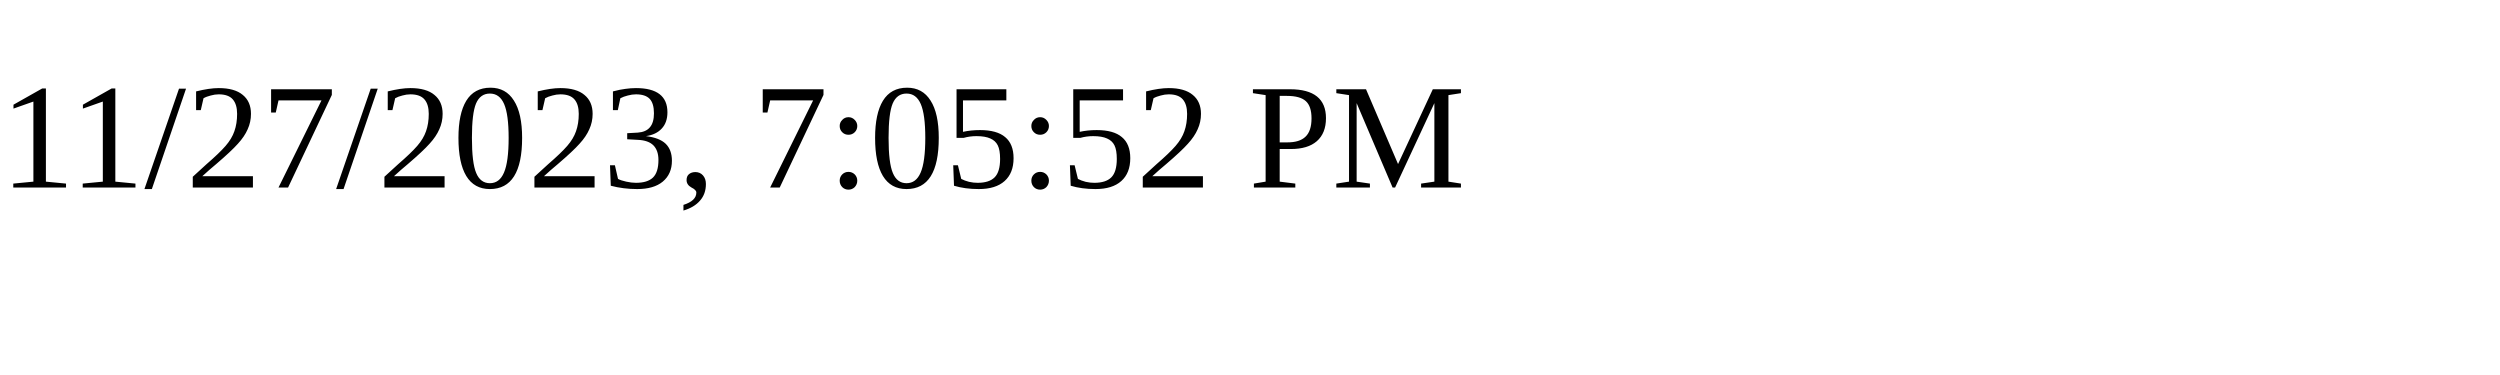
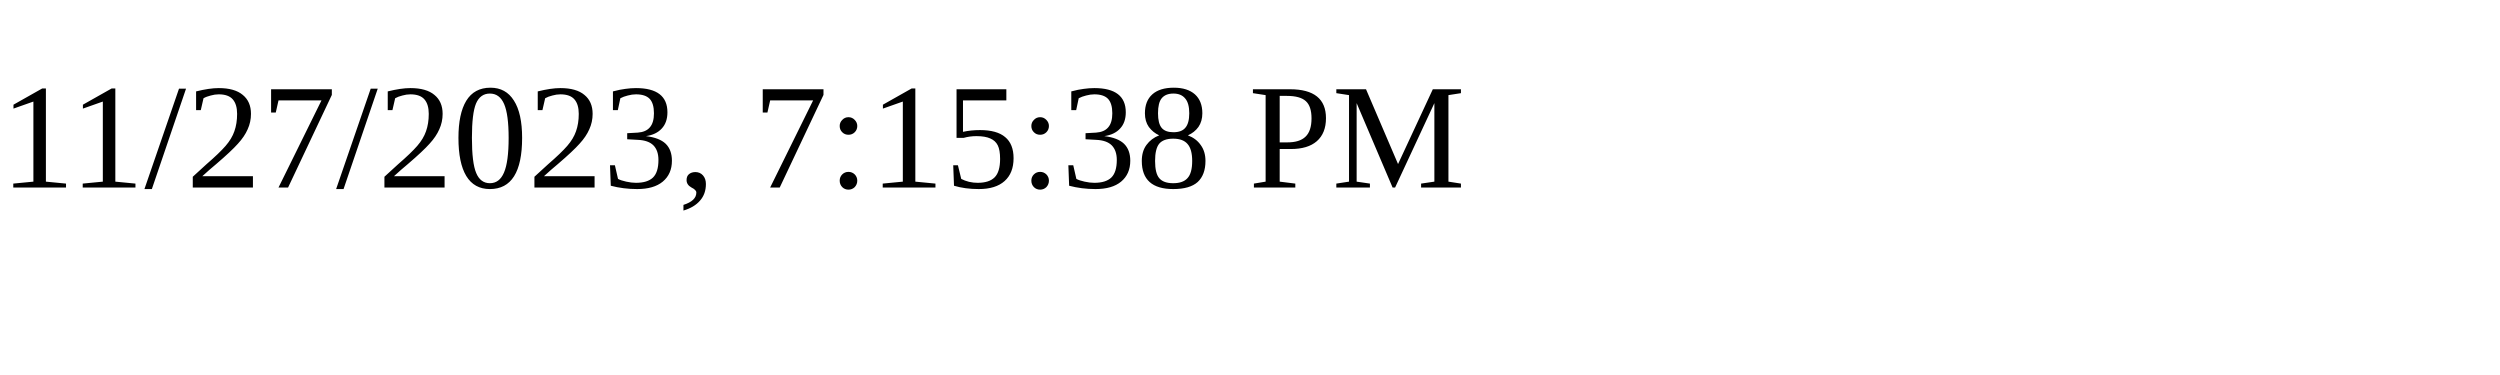
<svg xmlns="http://www.w3.org/2000/svg" height="30" width="200">
-   <text x="0" y="15">11/27/2023, 7:05:52 PM</text>
+   <text x="0" y="15">11/27/2023, 7:15:38 PM</text>
</svg>
